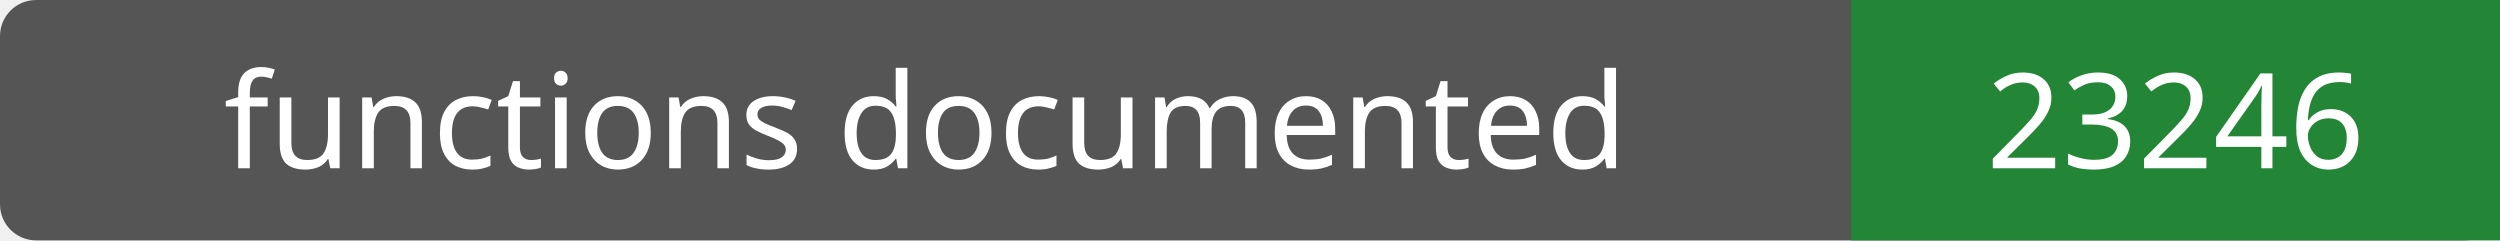
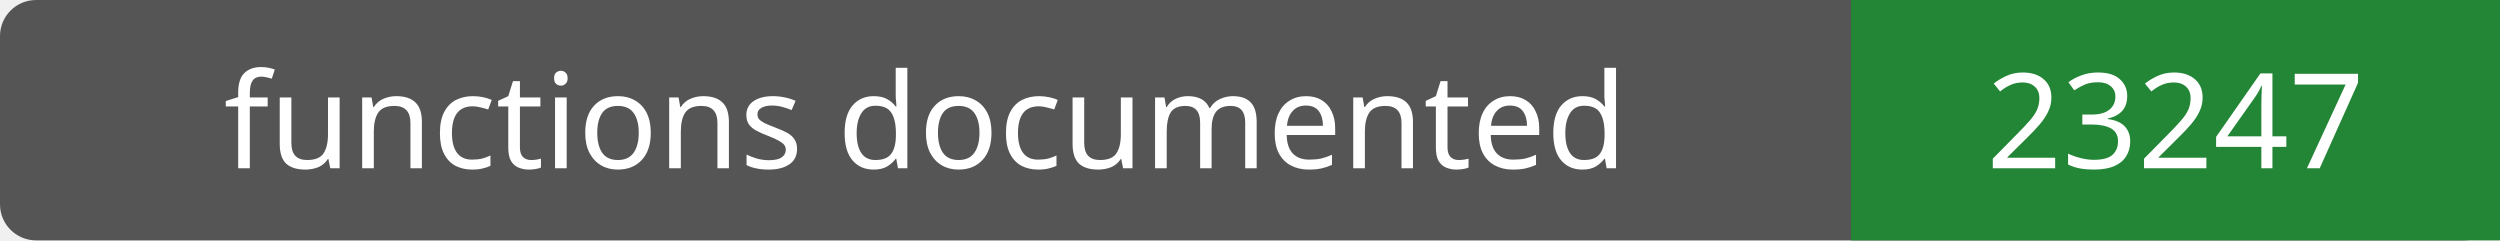
- <svg xmlns="http://www.w3.org/2000/svg" width="208" height="20" role="img" aria-label="functions documented: 23246">
+ <svg xmlns="http://www.w3.org/2000/svg" width="208" height="20" role="img" aria-label="functions documented: 23247">
  <rect width="208" height="20" rx="3" fill="#555" />
  <path fill="#238636" d="M154 0h54v20H154z" />
  <g fill="#fff" text-anchor="middle" font-family="Verdana,sans-serif" font-size="11">
    <text x="77.0" y="14">functions documented</text>
-     <text x="181.0" y="14">23246</text>
+     <text x="181.0" y="14">23247</text>
  </g>
</svg>
